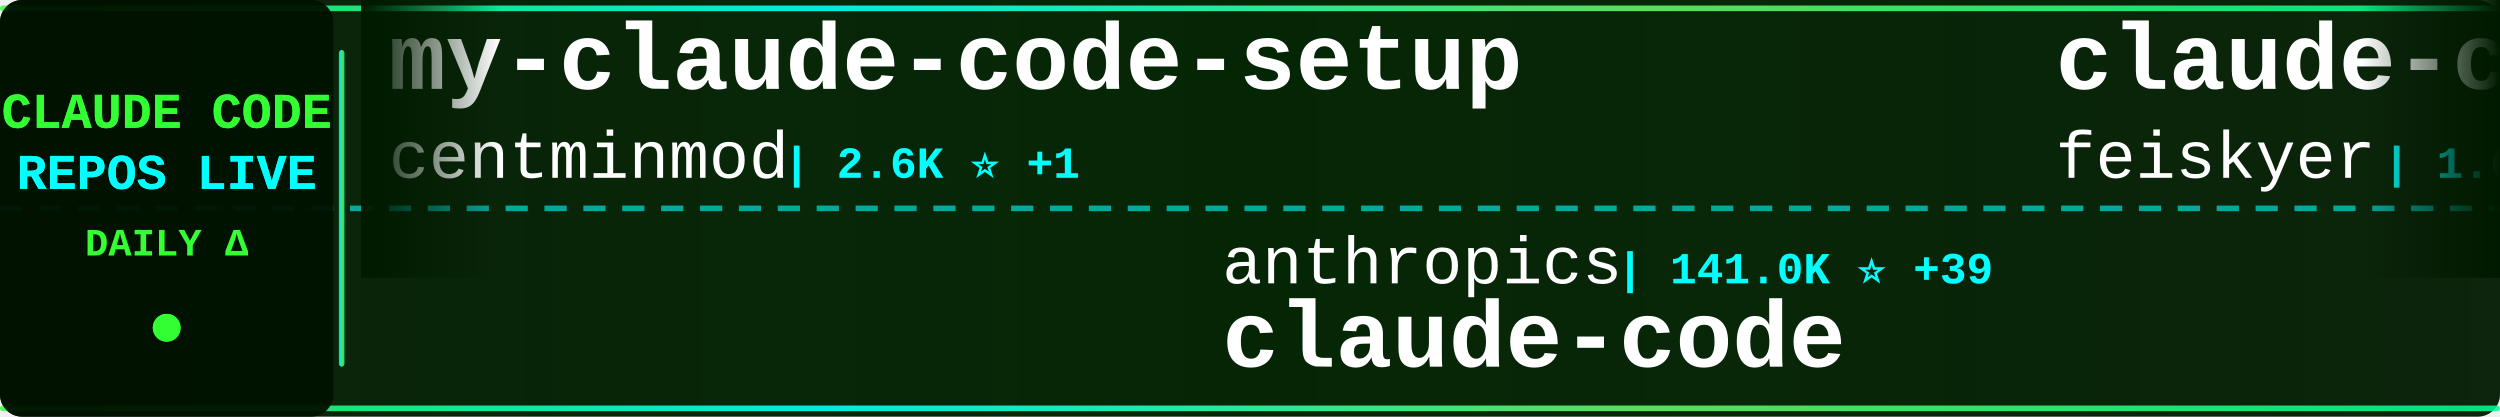
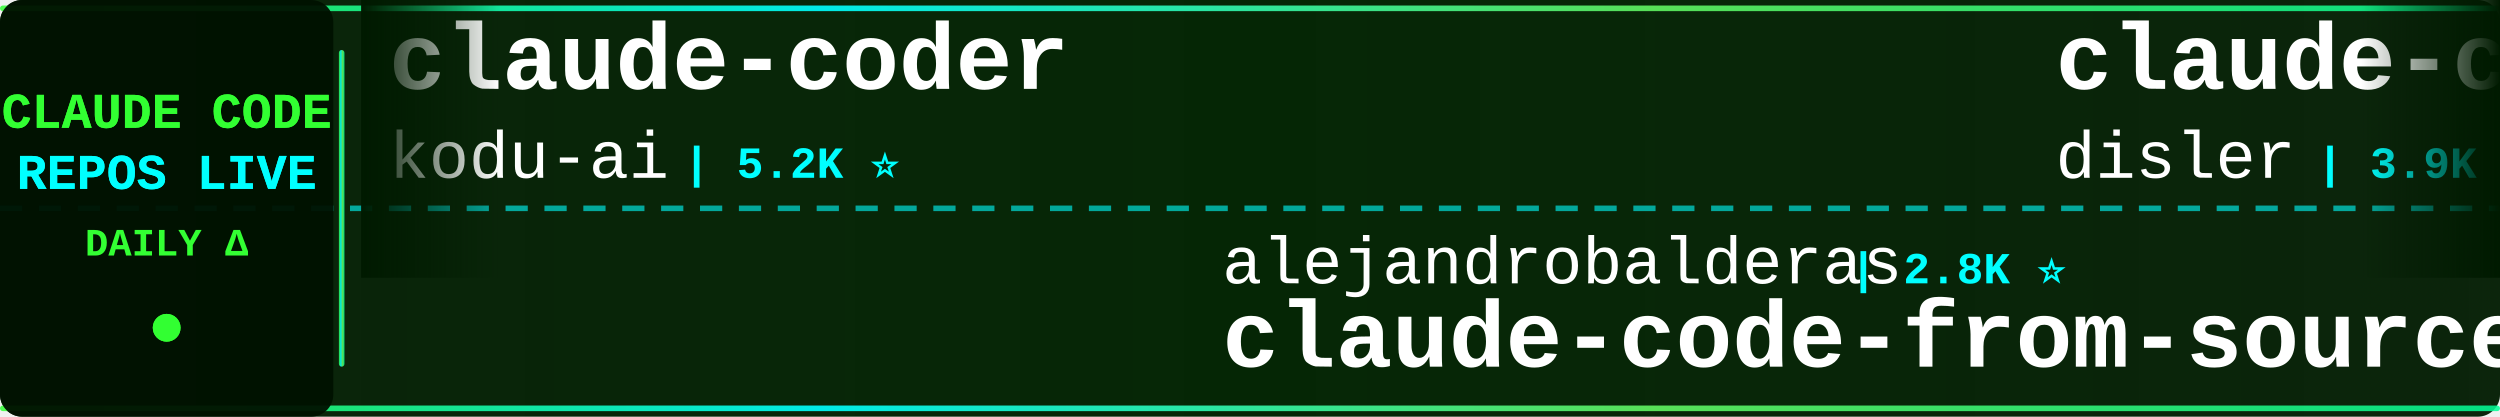
<svg xmlns="http://www.w3.org/2000/svg" width="900" height="150">
  <defs>
    <linearGradient id="tickerBg" x1="0%" y1="0%" x2="100%" y2="0%">
      <stop offset="0%" style="stop-color:#001a00;stop-opacity:0.95" />
      <stop offset="50%" style="stop-color:#002200;stop-opacity:0.98" />
      <stop offset="100%" style="stop-color:#001a00;stop-opacity:0.95" />
    </linearGradient>
    <linearGradient id="borderGrad" x1="0%" y1="0%" x2="100%" y2="0%">
      <stop offset="0%" style="stop-color:#33ff33;stop-opacity:0.85">
        <animate attributeName="stop-opacity" values="0.85;1;0.85" dur="2s" repeatCount="indefinite" />
      </stop>
      <stop offset="33%" style="stop-color:#00ffff;stop-opacity:0.9">
        <animate attributeName="stop-opacity" values="0.9;1;0.9" dur="2.2s" repeatCount="indefinite" />
      </stop>
      <stop offset="66%" style="stop-color:#66ff66;stop-opacity:0.85">
        <animate attributeName="stop-opacity" values="0.85;1;0.85" dur="1.8s" repeatCount="indefinite" />
      </stop>
      <stop offset="100%" style="stop-color:#00ff99;stop-opacity:0.85">
        <animate attributeName="stop-opacity" values="0.85;1;0.85" dur="2s" repeatCount="indefinite" />
      </stop>
    </linearGradient>
    <filter id="textGlow">
      <feGaussianBlur stdDeviation="0.1" result="coloredBlur" />
      <feMerge>
        <feMergeNode in="coloredBlur" />
        <feMergeNode in="SourceGraphic" />
      </feMerge>
    </filter>
    <filter id="metricGlow">
      <feGaussianBlur stdDeviation="0.2" result="coloredBlur" />
      <feMerge>
        <feMergeNode in="coloredBlur" />
        <feMergeNode in="SourceGraphic" />
      </feMerge>
    </filter>
    <linearGradient id="leftFade" x1="0%" y1="0%" x2="100%" y2="0%">
      <stop offset="0%" style="stop-color:#001a00;stop-opacity:1" />
      <stop offset="100%" style="stop-color:#001a00;stop-opacity:0" />
    </linearGradient>
    <linearGradient id="rightFade" x1="0%" y1="0%" x2="100%" y2="0%">
      <stop offset="0%" style="stop-color:#001a00;stop-opacity:0" />
      <stop offset="100%" style="stop-color:#001a00;stop-opacity:1" />
    </linearGradient>
  </defs>
  <rect width="900" height="150" fill="url(#tickerBg)" rx="8" />
  <rect x="0" y="2" width="900" height="2" fill="url(#borderGrad)" rx="1" />
  <rect x="0" y="146" width="900" height="2" fill="url(#borderGrad)" rx="1" />
  <line x1="0" y1="75" x2="900" y2="75" stroke="#00ffff" stroke-width="2" stroke-dasharray="8 6" opacity="0.6" />
  <rect x="0" y="0" width="120" height="150" fill="#001100" opacity="0.95" rx="8" />
  <text x="60" y="46" font-family="'Courier New', monospace" font-size="18" font-weight="bold" fill="#33ff33" text-anchor="middle" filter="url(#textGlow)">
    CLAUDE CODE
  </text>
  <text x="60" y="68" font-family="'Courier New', monospace" font-size="18" font-weight="bold" fill="#00ffff" text-anchor="middle" filter="url(#textGlow)">
    REPOS LIVE
  </text>
  <text x="60" y="92" font-family="'Courier New', monospace" font-size="14" font-weight="bold" fill="#33ff33" text-anchor="middle">
    DAILY Δ
  </text>
  <circle cx="60" cy="118" r="5" fill="#33ff33" filter="url(#metricGlow)">
    <animate attributeName="r" values="4;6;4" dur="1.5s" repeatCount="indefinite" />
    <animate attributeName="opacity" values="0.6;1;0.6" dur="1.5s" repeatCount="indefinite" />
  </circle>
  <rect x="122" y="18" width="2" height="114" fill="url(#borderGrad)" rx="1" />
  <clipPath id="tickerClip">
    <rect x="130" y="0" width="770" height="150" />
  </clipPath>
  <g clip-path="url(#tickerClip)">
    <g id="tickerItems">
      <animateTransform attributeName="transform" attributeType="XML" type="translate" from="0 0" to="-3000 0" dur="54s" repeatCount="indefinite" />
      <g transform="translate(0, 0)">
-         <text x="140" y="32" font-family="'Courier New', monospace" font-size="34" font-weight="bold" fill="#ffffff">my-claude-code-setup</text>
-         <text x="140" y="64" font-family="'Courier New', monospace" font-size="24" font-weight="normal" fill="#ffffff" opacity="1.0">centminmod</text>
-         <text x="282" y="64" font-family="'Courier New', monospace" font-size="16" font-weight="bold" fill="#00ffff"> | 2.6K ⭐ +1</text>
+         <text x="140" y="32" font-family="'Courier New', monospace" font-size="34" font-weight="bold" fill="#ffffff">claude-coder</text>
+         <text x="140" y="64" font-family="'Courier New', monospace" font-size="24" font-weight="normal" fill="#ffffff" opacity="1.0">kodu-ai</text>
+         <text x="246" y="64" font-family="'Courier New', monospace" font-size="16" font-weight="bold" fill="#00ffff"> | 5.2K ⭐</text>
      </g>
      <g transform="translate(300, 0)">
-         <text x="140" y="102" font-family="'Courier New', monospace" font-size="24" font-weight="normal" fill="#ffffff" opacity="1.0">anthropics</text>
-         <text x="282" y="102" font-family="'Courier New', monospace" font-size="16" font-weight="bold" fill="#00ffff"> | 141.0K ⭐ +39</text>
-         <text x="140" y="132" font-family="'Courier New', monospace" font-size="34" font-weight="bold" fill="#ffffff">claude-code</text>
+         <text x="140" y="102" font-family="'Courier New', monospace" font-size="24" font-weight="normal" fill="#ffffff" opacity="1.0">alejandrobalderas</text>
+         <text x="366" y="102" font-family="'Courier New', monospace" font-size="16" font-weight="bold" fill="#00ffff"> | 2.8K ⭐</text>
+         <text x="140" y="132" font-family="'Courier New', monospace" font-size="34" font-weight="bold" fill="#ffffff">claude-code-from-source</text>
      </g>
      <g transform="translate(600, 0)">
-         <text x="140" y="32" font-family="'Courier New', monospace" font-size="34" font-weight="bold" fill="#ffffff">claude-code-settings</text>
-         <text x="140" y="64" font-family="'Courier New', monospace" font-size="24" font-weight="normal" fill="#ffffff" opacity="1.0">feiskyer</text>
-         <text x="258" y="64" font-family="'Courier New', monospace" font-size="16" font-weight="bold" fill="#00ffff"> | 1.6K ⭐</text>
+         <text x="140" y="32" font-family="'Courier New', monospace" font-size="34" font-weight="bold" fill="#ffffff">claude-code-hooks-master...</text>
+         <text x="140" y="64" font-family="'Courier New', monospace" font-size="24" font-weight="normal" fill="#ffffff" opacity="1.0">disler</text>
+         <text x="234" y="64" font-family="'Courier New', monospace" font-size="16" font-weight="bold" fill="#00ffff"> | 3.9K ⭐ +1</text>
      </g>
      <g transform="translate(900, 0)">
-         <text x="140" y="102" font-family="'Courier New', monospace" font-size="24" font-weight="normal" fill="#ffffff" opacity="1.0">tanbiralam</text>
-         <text x="282" y="102" font-family="'Courier New', monospace" font-size="16" font-weight="bold" fill="#00ffff"> | 2.1K ⭐</text>
+         <text x="140" y="102" font-family="'Courier New', monospace" font-size="24" font-weight="normal" fill="#ffffff" opacity="1.0">VineeTagarwaL-code</text>
+         <text x="378" y="102" font-family="'Courier New', monospace" font-size="16" font-weight="bold" fill="#00ffff"> | 273 ⭐</text>
        <text x="140" y="132" font-family="'Courier New', monospace" font-size="34" font-weight="bold" fill="#ffffff">claude-code</text>
      </g>
      <g transform="translate(1200, 0)">
-         <text x="140" y="32" font-family="'Courier New', monospace" font-size="34" font-weight="bold" fill="#ffffff">claude-code-telegram</text>
-         <text x="140" y="64" font-family="'Courier New', monospace" font-size="24" font-weight="normal" fill="#ffffff" opacity="1.0">RichardAtCT</text>
-         <text x="294" y="64" font-family="'Courier New', monospace" font-size="16" font-weight="bold" fill="#00ffff"> | 2.8K ⭐</text>
+         <text x="140" y="32" font-family="'Courier New', monospace" font-size="34" font-weight="bold" fill="#ffffff">claude-code-reverse</text>
+         <text x="140" y="64" font-family="'Courier New', monospace" font-size="24" font-weight="normal" fill="#ffffff" opacity="1.0">Yuyz0112</text>
+         <text x="258" y="64" font-family="'Courier New', monospace" font-size="16" font-weight="bold" fill="#00ffff"> | 2.4K ⭐</text>
      </g>
      <g transform="translate(1500, 0)">
-         <text x="140" y="102" font-family="'Courier New', monospace" font-size="24" font-weight="normal" fill="#ffffff" opacity="1.0">Maciek-roboblog</text>
-         <text x="342" y="102" font-family="'Courier New', monospace" font-size="16" font-weight="bold" fill="#00ffff"> | 8.6K ⭐ +4</text>
-         <text x="140" y="132" font-family="'Courier New', monospace" font-size="34" font-weight="bold" fill="#ffffff">Claude-Code-Usage-Monito...</text>
+         <text x="140" y="102" font-family="'Courier New', monospace" font-size="24" font-weight="normal" fill="#ffffff" opacity="1.0">lorryjovens-hub</text>
+         <text x="342" y="102" font-family="'Courier New', monospace" font-size="16" font-weight="bold" fill="#00ffff"> | 1.7K ⭐ +1</text>
+         <text x="140" y="132" font-family="'Courier New', monospace" font-size="34" font-weight="bold" fill="#ffffff">claude-code-rust</text>
      </g>
      <g transform="translate(1800, 0)">
-         <text x="140" y="32" font-family="'Courier New', monospace" font-size="34" font-weight="bold" fill="#ffffff">claude-code-infrastructu...</text>
-         <text x="140" y="64" font-family="'Courier New', monospace" font-size="24" font-weight="normal" fill="#ffffff" opacity="1.0">diet103</text>
-         <text x="246" y="64" font-family="'Courier New', monospace" font-size="16" font-weight="bold" fill="#00ffff"> | 10.0K ⭐</text>
+         <text x="140" y="32" font-family="'Courier New', monospace" font-size="34" font-weight="bold" fill="#ffffff">claude-code-templates</text>
+         <text x="140" y="64" font-family="'Courier New', monospace" font-size="24" font-weight="normal" fill="#ffffff" opacity="1.0">davila7</text>
+         <text x="246" y="64" font-family="'Courier New', monospace" font-size="16" font-weight="bold" fill="#00ffff"> | 30.2K ⭐ +3</text>
      </g>
      <g transform="translate(2100, 0)">
+         <text x="140" y="102" font-family="'Courier New', monospace" font-size="24" font-weight="normal" fill="#ffffff" opacity="1.0">ponponon</text>
+         <text x="258" y="102" font-family="'Courier New', monospace" font-size="16" font-weight="bold" fill="#00ffff"> | 2.3K ⭐</text>
+         <text x="140" y="132" font-family="'Courier New', monospace" font-size="34" font-weight="bold" fill="#ffffff">claude_code_src</text>
+       </g>
+       <g transform="translate(2400, 0)">
+         <text x="140" y="32" font-family="'Courier New', monospace" font-size="34" font-weight="bold" fill="#ffffff">claude_codex_bridge</text>
+         <text x="140" y="64" font-family="'Courier New', monospace" font-size="24" font-weight="normal" fill="#ffffff" opacity="1.0">SeemSeam</text>
+         <text x="258" y="64" font-family="'Courier New', monospace" font-size="16" font-weight="bold" fill="#00ffff"> | 3.4K ⭐ +4</text>
+       </g>
+       <g transform="translate(2700, 0)">
+         <text x="140" y="102" font-family="'Courier New', monospace" font-size="24" font-weight="normal" fill="#ffffff" opacity="1.0">LING71671</text>
+         <text x="270" y="102" font-family="'Courier New', monospace" font-size="16" font-weight="bold" fill="#00ffff"> | 938 ⭐</text>
+         <text x="140" y="132" font-family="'Courier New', monospace" font-size="34" font-weight="bold" fill="#ffffff">Open-ClaudeCode</text>
+       </g>
+       <g transform="translate(3000, 0)">
+         <text x="140" y="32" font-family="'Courier New', monospace" font-size="34" font-weight="bold" fill="#ffffff">claude-coder</text>
+         <text x="140" y="64" font-family="'Courier New', monospace" font-size="24" font-weight="normal" fill="#ffffff" opacity="1.0">kodu-ai</text>
+         <text x="246" y="64" font-family="'Courier New', monospace" font-size="16" font-weight="bold" fill="#00ffff"> | 5.2K ⭐</text>
+       </g>
+       <g transform="translate(3300, 0)">
        <text x="140" y="102" font-family="'Courier New', monospace" font-size="24" font-weight="normal" fill="#ffffff" opacity="1.0">alejandrobalderas</text>
-         <text x="366" y="102" font-family="'Courier New', monospace" font-size="16" font-weight="bold" fill="#00ffff"> | 2.8K ⭐ +1</text>
+         <text x="366" y="102" font-family="'Courier New', monospace" font-size="16" font-weight="bold" fill="#00ffff"> | 2.8K ⭐</text>
        <text x="140" y="132" font-family="'Courier New', monospace" font-size="34" font-weight="bold" fill="#ffffff">claude-code-from-source</text>
      </g>
-       <g transform="translate(2400, 0)">
-         <text x="140" y="32" font-family="'Courier New', monospace" font-size="34" font-weight="bold" fill="#ffffff">claude-code-showcase</text>
-         <text x="140" y="64" font-family="'Courier New', monospace" font-size="24" font-weight="normal" fill="#ffffff" opacity="1.0">ChrisWiles</text>
-         <text x="282" y="64" font-family="'Courier New', monospace" font-size="16" font-weight="bold" fill="#00ffff"> | 6.0K ⭐</text>
-       </g>
-       <g transform="translate(2700, 0)">
-         <text x="140" y="102" font-family="'Courier New', monospace" font-size="24" font-weight="normal" fill="#ffffff" opacity="1.0">Piebald-AI</text>
-         <text x="282" y="102" font-family="'Courier New', monospace" font-size="16" font-weight="bold" fill="#00ffff"> | 12.2K ⭐ +1</text>
-         <text x="140" y="132" font-family="'Courier New', monospace" font-size="34" font-weight="bold" fill="#ffffff">claude-code-system-promp...</text>
-       </g>
-       <g transform="translate(3000, 0)">
-         <text x="140" y="32" font-family="'Courier New', monospace" font-size="34" font-weight="bold" fill="#ffffff">my-claude-code-setup</text>
-         <text x="140" y="64" font-family="'Courier New', monospace" font-size="24" font-weight="normal" fill="#ffffff" opacity="1.0">centminmod</text>
-         <text x="282" y="64" font-family="'Courier New', monospace" font-size="16" font-weight="bold" fill="#00ffff"> | 2.6K ⭐ +1</text>
-       </g>
-       <g transform="translate(3300, 0)">
-         <text x="140" y="102" font-family="'Courier New', monospace" font-size="24" font-weight="normal" fill="#ffffff" opacity="1.0">anthropics</text>
-         <text x="282" y="102" font-family="'Courier New', monospace" font-size="16" font-weight="bold" fill="#00ffff"> | 141.0K ⭐ +39</text>
-         <text x="140" y="132" font-family="'Courier New', monospace" font-size="34" font-weight="bold" fill="#ffffff">claude-code</text>
-       </g>
      <g transform="translate(3600, 0)">
-         <text x="140" y="32" font-family="'Courier New', monospace" font-size="34" font-weight="bold" fill="#ffffff">claude-code-settings</text>
-         <text x="140" y="64" font-family="'Courier New', monospace" font-size="24" font-weight="normal" fill="#ffffff" opacity="1.0">feiskyer</text>
-         <text x="258" y="64" font-family="'Courier New', monospace" font-size="16" font-weight="bold" fill="#00ffff"> | 1.6K ⭐</text>
+         <text x="140" y="32" font-family="'Courier New', monospace" font-size="34" font-weight="bold" fill="#ffffff">claude-code-hooks-master...</text>
+         <text x="140" y="64" font-family="'Courier New', monospace" font-size="24" font-weight="normal" fill="#ffffff" opacity="1.0">disler</text>
+         <text x="234" y="64" font-family="'Courier New', monospace" font-size="16" font-weight="bold" fill="#00ffff"> | 3.9K ⭐ +1</text>
      </g>
      <g transform="translate(3900, 0)">
-         <text x="140" y="102" font-family="'Courier New', monospace" font-size="24" font-weight="normal" fill="#ffffff" opacity="1.0">tanbiralam</text>
-         <text x="282" y="102" font-family="'Courier New', monospace" font-size="16" font-weight="bold" fill="#00ffff"> | 2.1K ⭐</text>
+         <text x="140" y="102" font-family="'Courier New', monospace" font-size="24" font-weight="normal" fill="#ffffff" opacity="1.0">VineeTagarwaL-code</text>
+         <text x="378" y="102" font-family="'Courier New', monospace" font-size="16" font-weight="bold" fill="#00ffff"> | 273 ⭐</text>
        <text x="140" y="132" font-family="'Courier New', monospace" font-size="34" font-weight="bold" fill="#ffffff">claude-code</text>
      </g>
    </g>
  </g>
  <rect x="130" y="0" width="50" height="100" fill="url(#leftFade)" />
  <rect x="850" y="0" width="50" height="100" fill="url(#rightFade)" />
</svg>
